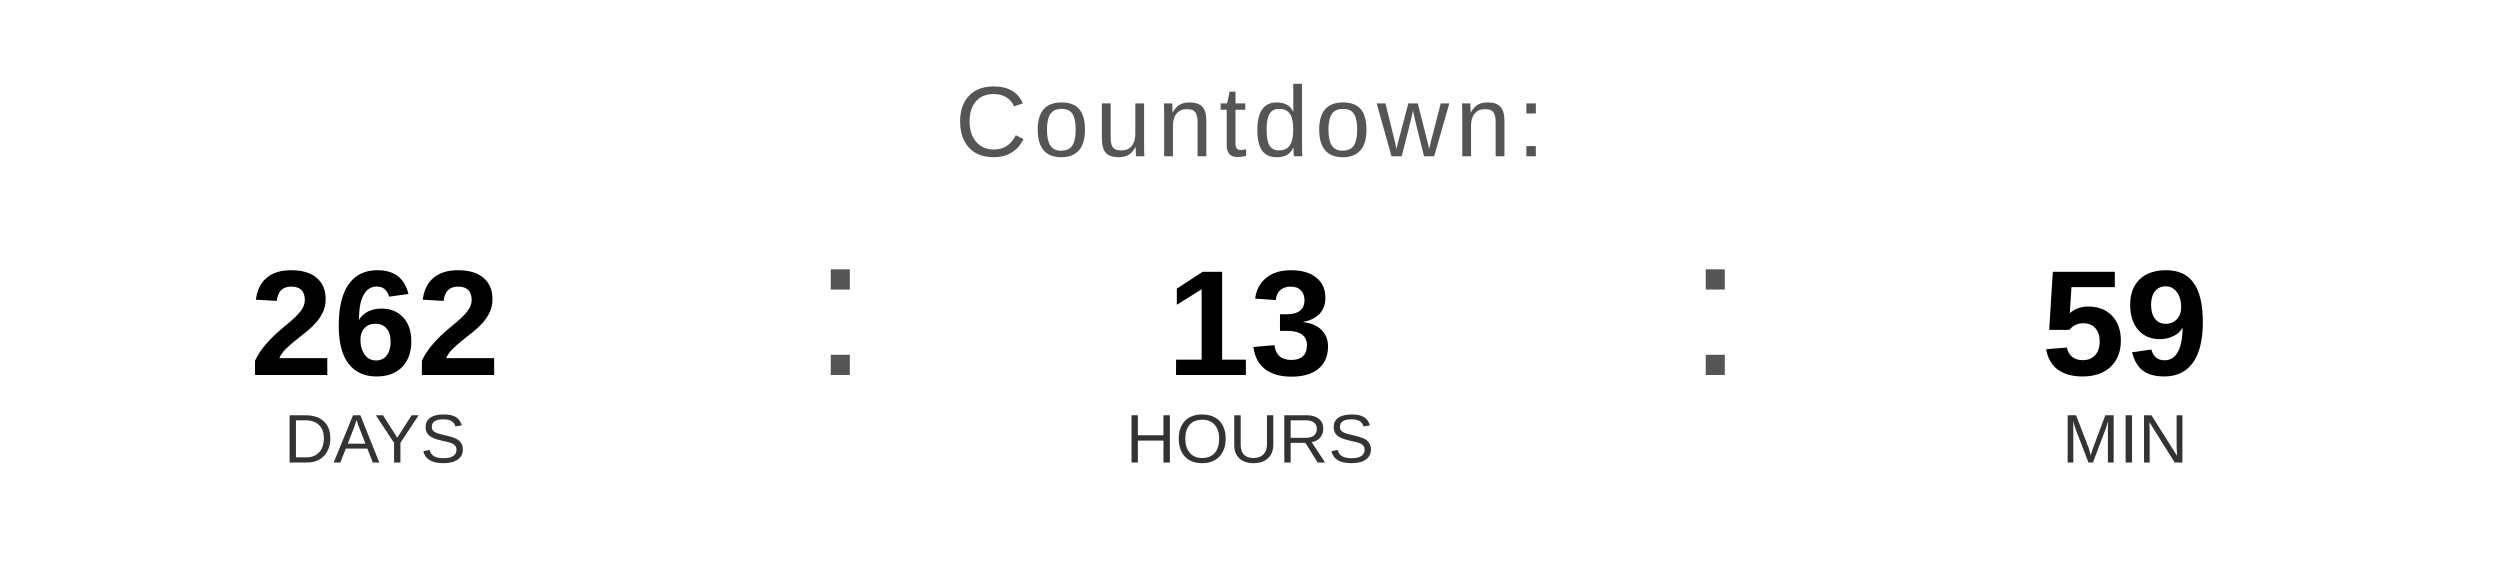
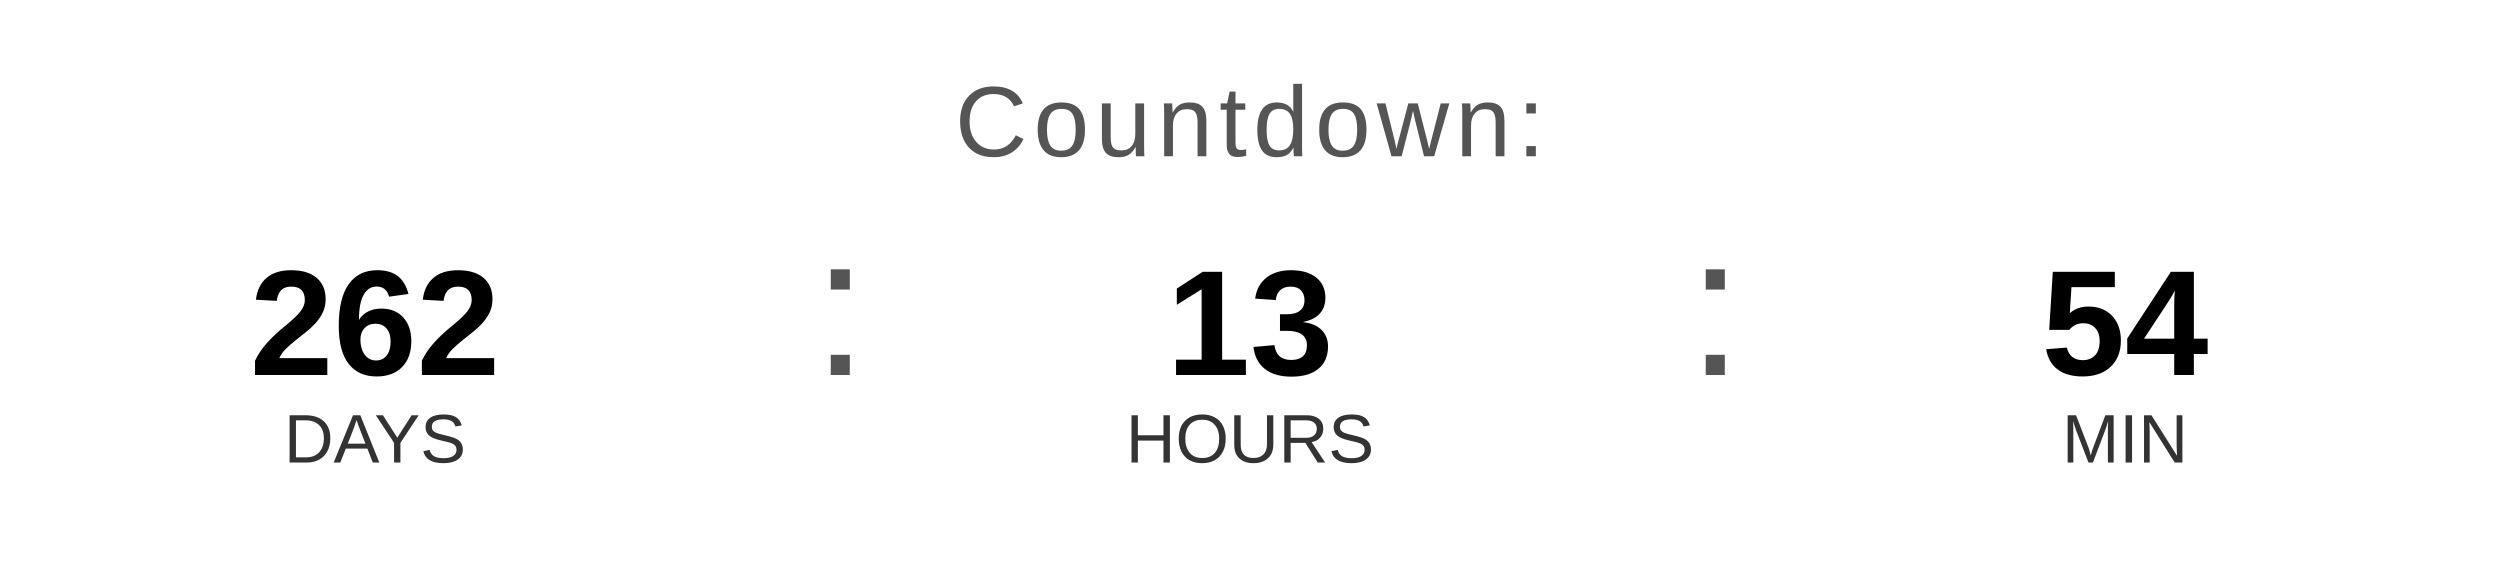
<svg xmlns="http://www.w3.org/2000/svg" width="400" height="90" viewBox="0 0 400 90">
  <text x="200" y="25" font-family="Arial, Helvetica, sans-serif" font-size="16" fill="#555555" text-anchor="middle" letter-spacing="1">
    Countdown:
  </text>
  <text x="60" y="60" font-family="Arial, Helvetica, sans-serif" font-size="24" font-weight="bold" fill="#000000" text-anchor="middle">262</text>
  <text x="60" y="74" font-family="Arial, Helvetica, sans-serif" font-size="11" fill="#333333" text-anchor="middle">DAYS</text>
  <text x="130" y="60" font-family="Arial, sans-serif" font-size="32" fill="#555555">:</text>
  <text x="200" y="60" font-family="Arial, Helvetica, sans-serif" font-size="24" font-weight="bold" fill="#000000" text-anchor="middle">13</text>
  <text x="200" y="74" font-family="Arial, Helvetica, sans-serif" font-size="11" fill="#333333" text-anchor="middle">HOURS</text>
  <text x="270" y="60" font-family="Arial, sans-serif" font-size="32" fill="#555555">:</text>
-   <text x="340" y="60" font-family="Arial, Helvetica, sans-serif" font-size="24" font-weight="bold" fill="#000000" text-anchor="middle">59</text>
+   <text x="340" y="60" font-family="Arial, Helvetica, sans-serif" font-size="24" font-weight="bold" fill="#000000" text-anchor="middle">54</text>
  <text x="340" y="74" font-family="Arial, Helvetica, sans-serif" font-size="11" fill="#333333" text-anchor="middle">MIN</text>
</svg>
